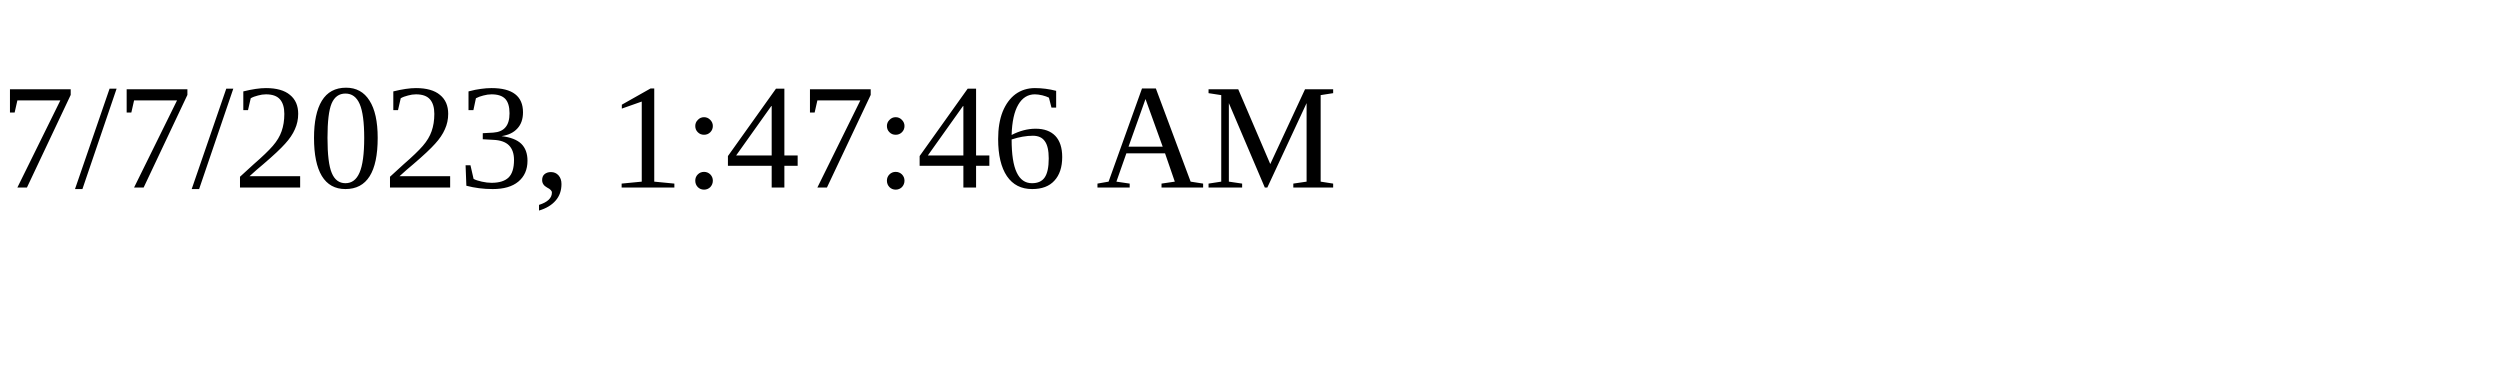
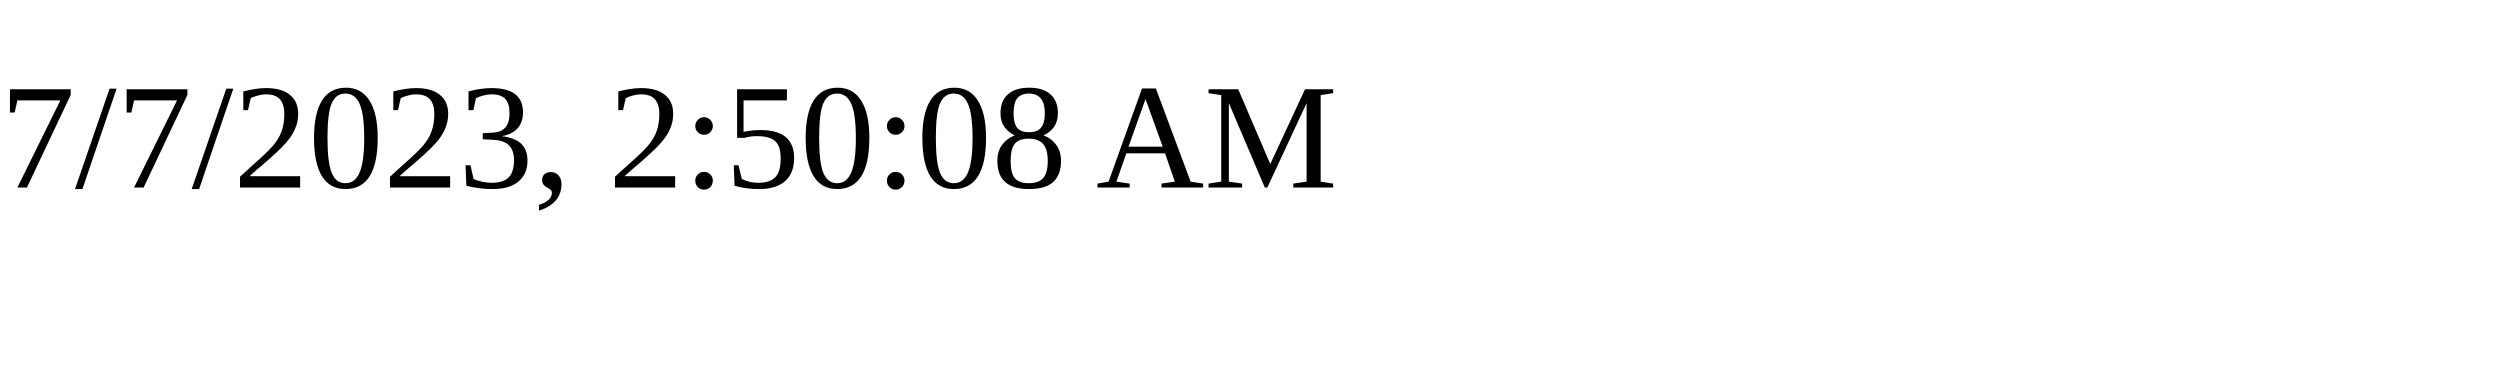
<svg xmlns="http://www.w3.org/2000/svg" height="30" width="200">
-   <text x="0" y="15">7/7/2023, 1:47:46 AM</text>
+   <text x="0" y="15">7/7/2023, 2:50:08 AM</text>
</svg>
